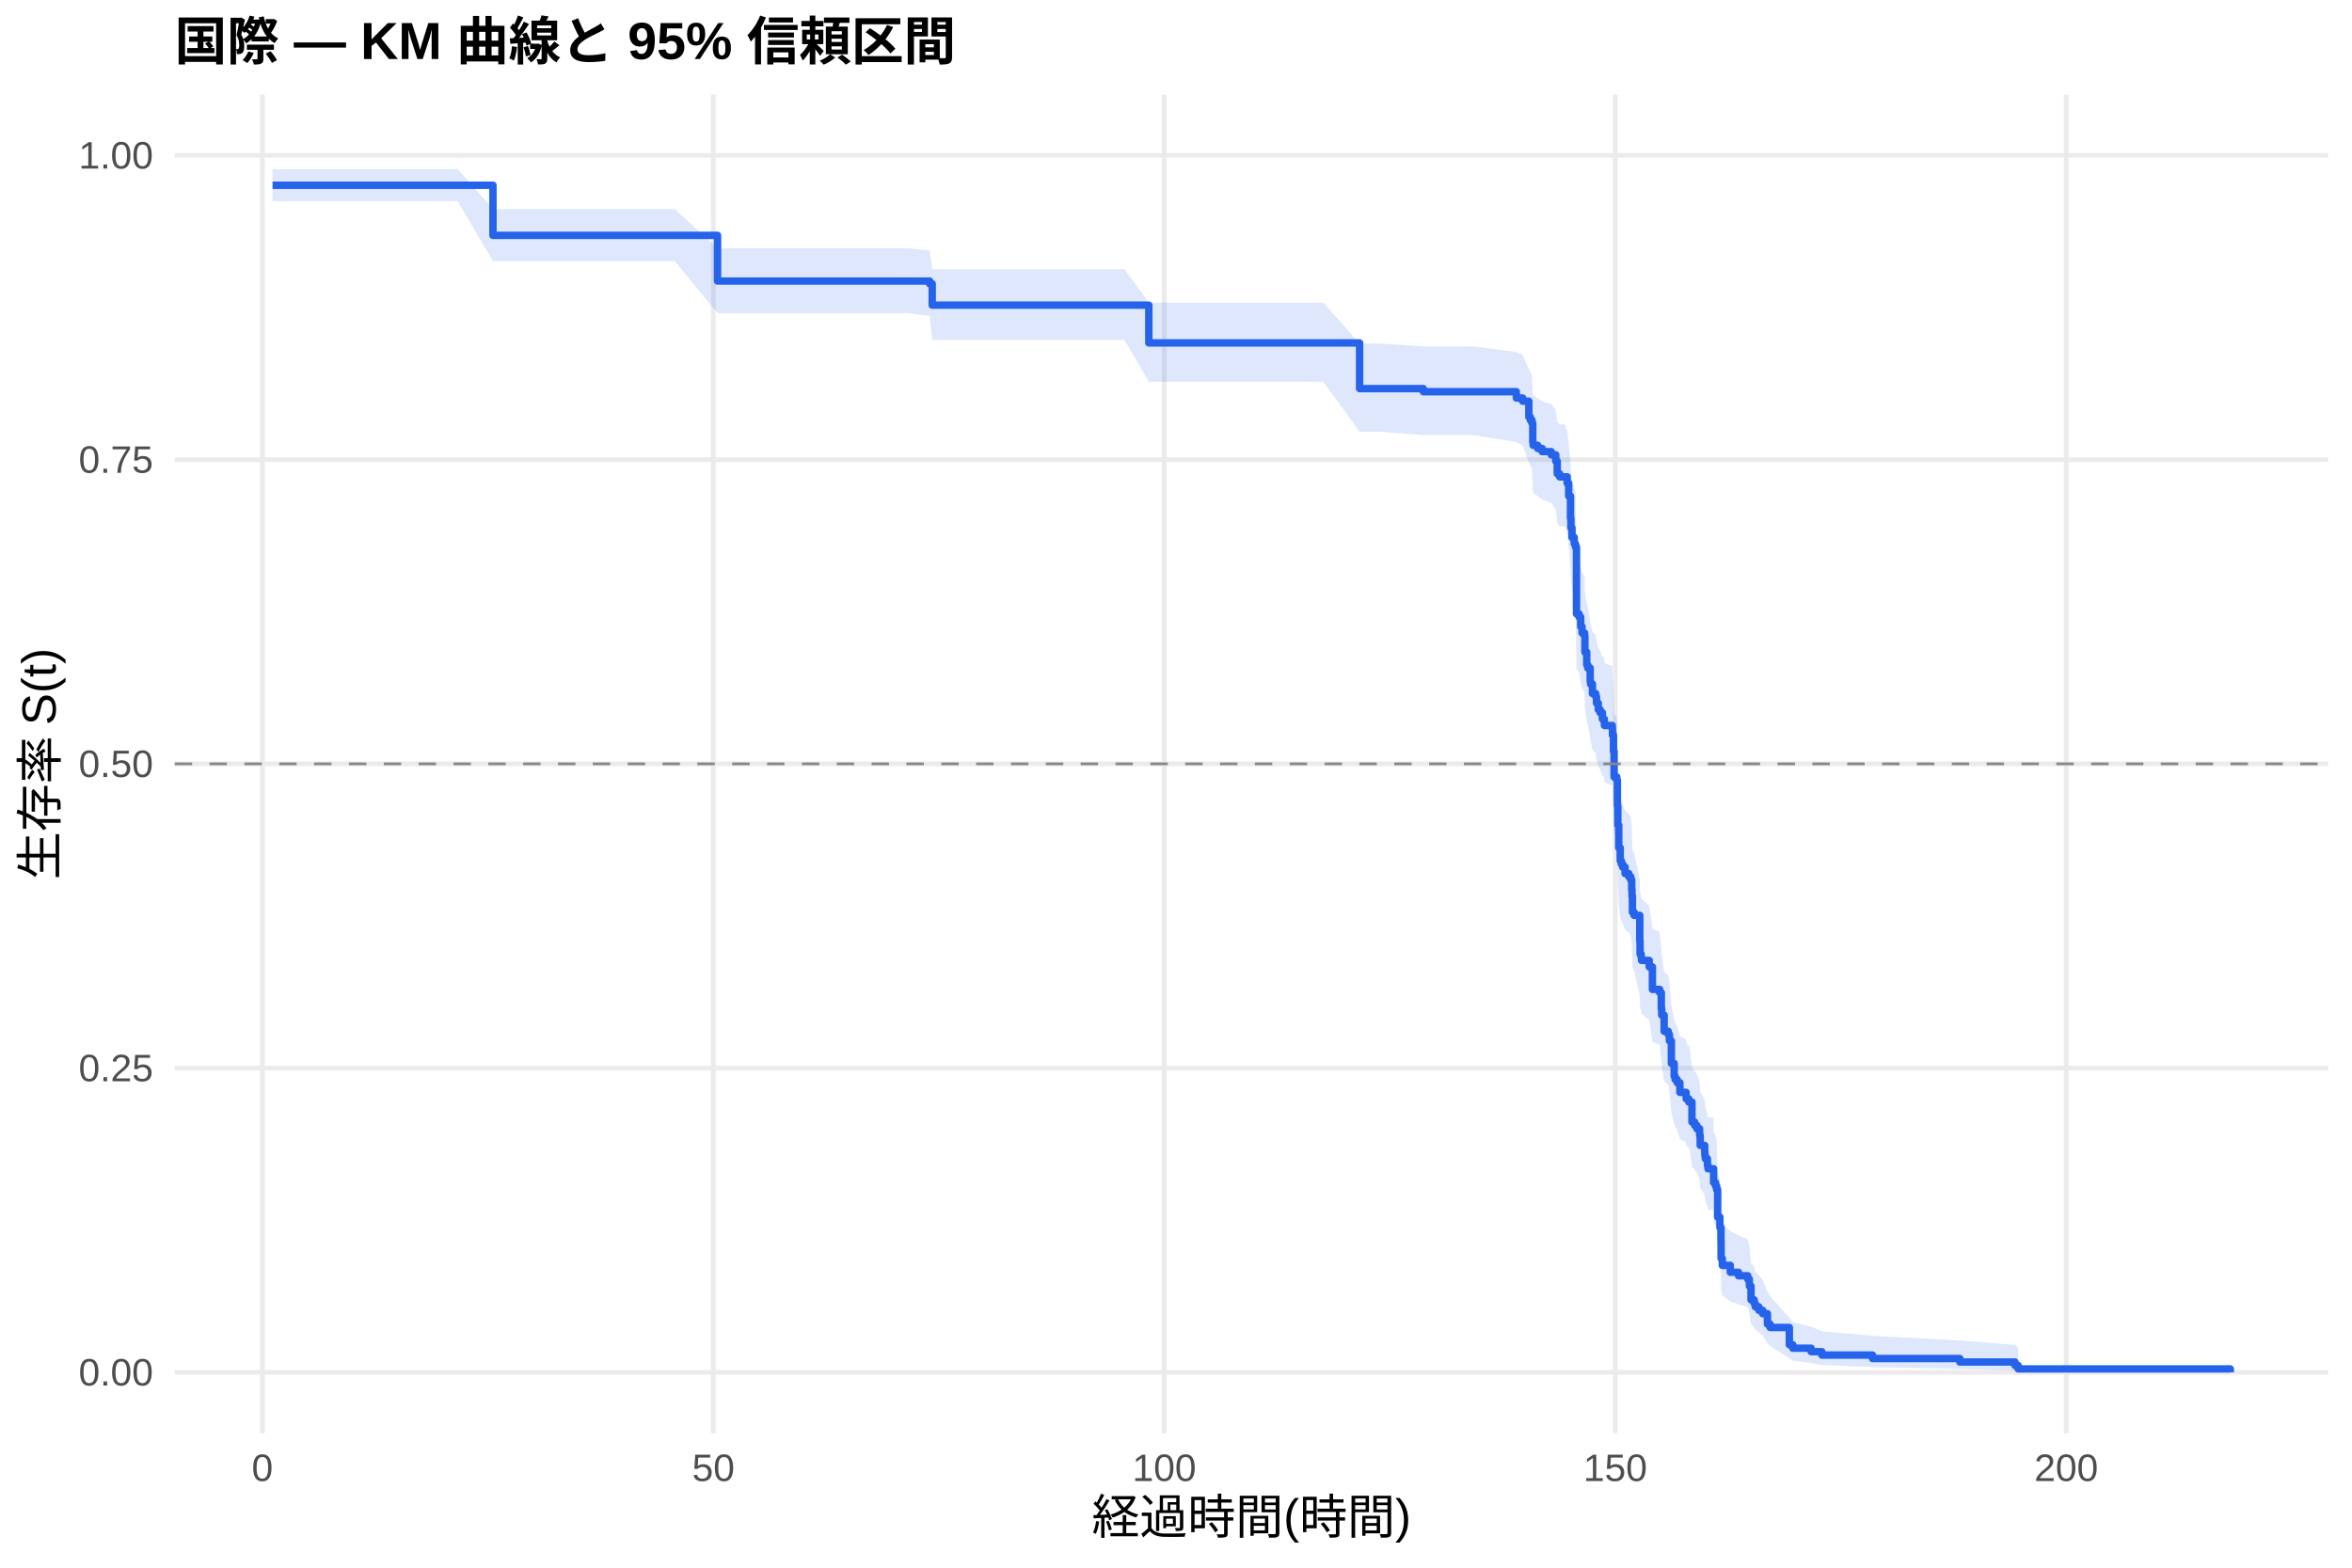
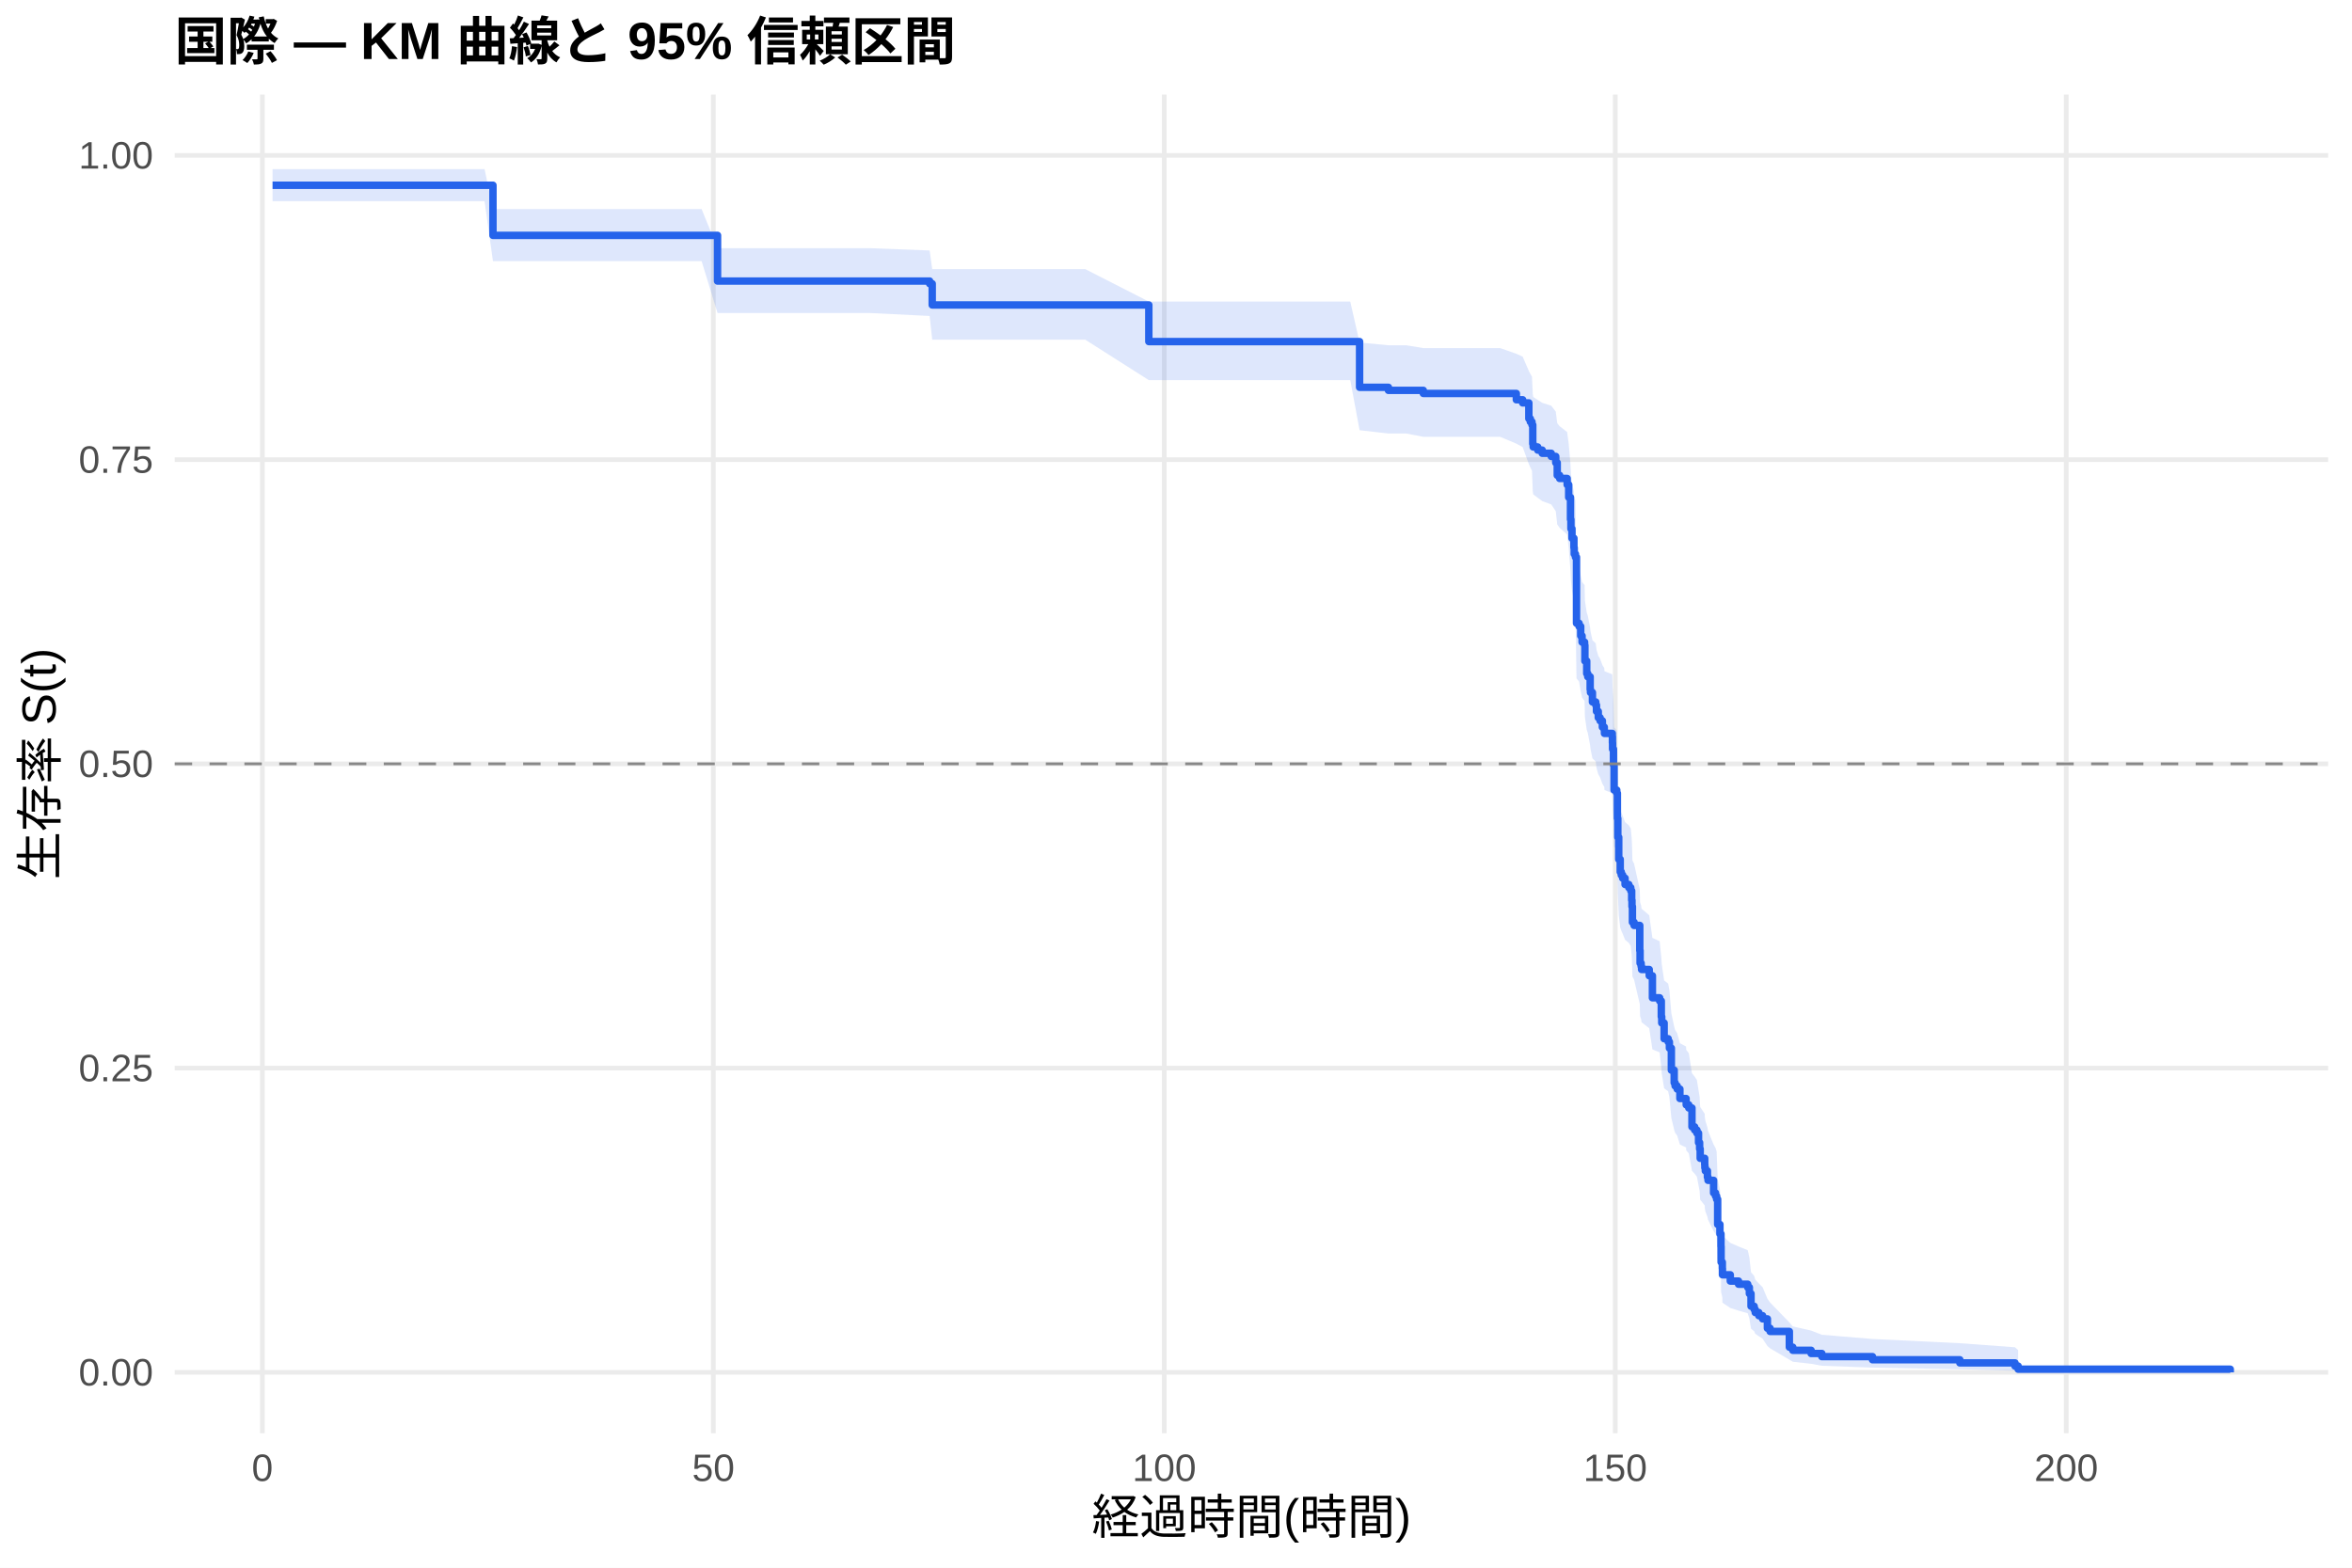
<svg xmlns="http://www.w3.org/2000/svg" width="540.00pt" height="360.00pt" viewBox="0 0 540.00 360.00">
  <g class="svglite">
    <defs>
      <style type="text/css">
    .svglite line, .svglite polyline, .svglite polygon, .svglite path, .svglite rect, .svglite circle {
      fill: none;
      stroke: #000000;
      stroke-linecap: round;
      stroke-linejoin: round;
      stroke-miterlimit: 10.00;
    }
    .svglite text {
      white-space: pre;
    }
    .svglite g.glyphgroup path {
      fill: inherit;
      stroke: none;
    }
  </style>
    </defs>
    <rect width="100%" height="100%" style="stroke: none; fill: #FFFFFF;" />
    <defs>
      <clipPath id="cpMC4wMHw1NDAuMDB8MC4wMHwzNjAuMDA=">
        <rect x="0.00" y="0.00" width="540.00" height="360.00" />
      </clipPath>
    </defs>
    <g clip-path="url(#cpMC4wMHw1NDAuMDB8MC4wMHwzNjAuMDA=)">
      <rect x="0" y="0.00" width="540.00" height="360.00" style="stroke-width: 1.07; stroke: none; fill: #FFFFFF;" />
    </g>
    <defs>
      <clipPath id="cpNDAuMTF8NTM0LjUyfDIxLjcxfDMyOS4xMg==">
        <rect x="40.11" y="21.71" width="494.41" height="307.41" />
      </clipPath>
    </defs>
    <g clip-path="url(#cpNDAuMTF8NTM0LjUyfDIxLjcxfDMyOS4xMg==)">
      <polyline points="40.11,315.14 534.52,315.14 " style="stroke-width: 1.07; stroke: #EBEBEB; stroke-linecap: butt;" />
      <polyline points="40.11,245.28 534.52,245.28 " style="stroke-width: 1.07; stroke: #EBEBEB; stroke-linecap: butt;" />
      <polyline points="40.11,175.41 534.52,175.41 " style="stroke-width: 1.07; stroke: #EBEBEB; stroke-linecap: butt;" />
      <polyline points="40.11,105.55 534.52,105.55 " style="stroke-width: 1.07; stroke: #EBEBEB; stroke-linecap: butt;" />
      <polyline points="40.11,35.68 534.52,35.68 " style="stroke-width: 1.07; stroke: #EBEBEB; stroke-linecap: butt;" />
      <polyline points="60.24,329.12 60.24,21.71 " style="stroke-width: 1.07; stroke: #EBEBEB; stroke-linecap: butt;" />
      <polyline points="163.78,329.12 163.78,21.71 " style="stroke-width: 1.07; stroke: #EBEBEB; stroke-linecap: butt;" />
      <polyline points="267.31,329.12 267.31,21.71 " style="stroke-width: 1.07; stroke: #EBEBEB; stroke-linecap: butt;" />
      <polyline points="370.85,329.12 370.85,21.71 " style="stroke-width: 1.07; stroke: #EBEBEB; stroke-linecap: butt;" />
      <polyline points="474.39,329.12 474.39,21.71 " style="stroke-width: 1.07; stroke: #EBEBEB; stroke-linecap: butt;" />
-       <polygon points="62.58,38.83 67.28,38.83 77.49,38.83 87.09,38.83 92.44,38.83 105.07,38.83 113.18,48.01 115.84,48.01 126.85,48.01 142.14,48.01 148.14,48.01 154.91,48.01 164.74,56.99 165.57,56.99 176.55,56.99 188.45,56.99 193.56,56.99 208.44,56.99 213.44,57.52 214.03,61.83 218.48,61.83 228.87,61.83 238.15,61.83 242.98,61.83 258.17,61.83 263.76,69.49 268.28,69.49 278.91,69.49 289.23,69.49 295.34,69.49 303.83,69.49 312.15,78.89 316.70,78.89 326.78,79.54 328.61,79.54 338.24,79.54 348.14,80.85 349.59,81.50 351.01,84.80 351.35,85.46 351.73,86.12 351.91,90.12 352.01,90.78 353.05,91.45 354.08,92.12 356.15,92.79 357.19,94.13 357.53,96.83 358.08,97.50 359.29,97.50 359.81,98.86 360.16,101.60 360.57,106.41 360.67,108.48 360.91,110.56 361.43,111.94 361.71,112.64 361.95,127.33 362.54,128.03 362.92,130.15 363.23,131.56 363.81,132.27 363.88,135.82 364.30,138.66 364.54,139.37 365.09,142.23 365.16,142.94 365.61,145.09 366.37,145.80 366.54,147.23 366.95,148.67 367.37,149.39 367.89,150.82 368.16,150.82 368.33,151.55 368.37,152.28 370.16,153.00 370.20,154.46 370.44,158.10 370.58,163.95 371.20,164.68 371.34,170.56 371.44,174.99 371.65,180.18 371.99,183.15 372.23,183.89 372.55,184.64 373.10,186.13 373.96,186.87 374.41,187.62 374.62,189.86 374.69,191.36 374.79,195.11 375.17,195.86 376.48,201.88 376.55,204.91 376.79,205.66 376.89,206.42 378.65,207.94 379.38,213.26 381.04,214.02 381.42,217.84 381.52,219.38 382.07,223.21 383.00,223.98 383.28,225.52 383.73,230.93 384.38,234.04 384.59,234.81 385.07,235.59 385.69,237.93 387.11,238.71 387.14,239.49 387.73,240.28 387.90,240.28 388.46,245.13 389.08,245.95 389.59,246.76 390.22,248.39 390.35,250.84 391.39,252.48 391.42,253.30 391.53,254.12 392.01,255.77 392.15,256.59 393.39,256.59 393.43,260.00 393.87,260.85 394.12,261.71 394.36,268.61 394.88,271.22 395.12,274.73 395.15,279.16 395.43,280.95 397.26,282.75 399.15,283.65 401.26,284.55 401.64,286.38 402.02,290.06 402.74,290.99 402.99,291.92 403.81,292.86 404.68,293.81 405.78,296.67 406.40,297.64 410.82,302.60 411.61,303.62 415.82,304.66 418.28,305.70 429.91,306.76 449.96,307.82 462.62,308.84 463.35,309.54 463.35,315.03 462.62,314.74 449.96,314.37 429.91,313.94 418.28,313.48 415.82,312.99 411.61,312.47 410.82,311.94 406.40,309.08 405.78,308.48 404.68,306.64 403.81,306.01 402.99,305.38 402.74,304.75 402.02,304.10 401.64,301.50 401.26,300.18 399.15,299.51 397.26,298.84 395.43,297.50 395.15,296.14 395.12,292.71 394.88,289.93 394.36,287.82 394.12,282.14 393.87,281.42 393.43,280.70 393.39,277.81 392.15,277.81 392.01,277.12 391.53,275.72 391.42,275.02 391.39,274.31 390.35,272.91 390.22,270.79 389.59,269.37 389.08,268.66 388.46,267.95 387.90,263.67 387.73,263.67 387.14,262.98 387.11,262.29 385.69,261.60 385.07,259.53 384.59,258.84 384.38,258.15 383.73,255.37 383.28,250.49 383.00,249.09 382.07,248.39 381.52,244.88 381.42,243.47 381.04,239.94 379.38,239.23 378.65,234.26 376.89,232.84 376.79,232.13 376.55,231.41 376.48,228.56 375.17,222.82 374.79,222.10 374.69,218.50 374.62,217.06 374.41,214.89 373.96,214.16 373.10,213.44 372.55,211.99 372.23,211.27 371.99,210.54 371.65,207.63 371.44,202.52 371.34,198.13 371.20,192.25 370.58,191.51 370.44,185.60 370.20,181.89 370.16,180.41 368.37,179.66 368.33,178.92 368.16,178.18 367.89,178.18 367.37,176.70 366.95,175.96 366.54,174.49 366.37,173.01 365.61,172.27 365.16,170.05 365.09,169.30 364.54,166.33 364.30,165.59 363.88,162.61 363.81,158.87 363.23,158.13 362.92,156.63 362.54,154.38 361.95,153.63 361.71,137.74 361.43,136.98 360.91,135.46 360.67,133.16 360.57,130.87 360.16,125.48 359.81,122.40 359.29,120.85 358.08,120.85 357.53,120.08 357.19,117.01 356.15,115.47 354.08,114.70 353.05,113.93 352.01,113.16 351.91,112.38 351.73,107.73 351.35,106.95 351.01,106.17 349.59,102.27 348.14,101.48 338.24,99.91 328.61,99.91 326.78,99.91 316.70,99.14 312.15,99.14 303.83,87.67 295.34,87.67 289.23,87.67 278.91,87.67 268.28,87.67 263.76,87.67 258.17,78.05 242.98,78.05 238.15,78.05 228.87,78.05 218.48,78.05 214.03,78.05 213.44,72.57 208.44,71.88 193.56,71.88 188.45,71.88 176.55,71.88 165.57,71.88 164.74,71.88 154.91,59.96 148.14,59.96 142.14,59.96 126.85,59.96 115.84,59.96 113.18,59.96 105.07,46.19 92.44,46.19 87.09,46.19 77.49,46.19 67.28,46.19 62.58,46.19 " style="stroke-width: 0.00; stroke: none; stroke-linecap: butt; fill: #2563EB; fill-opacity: 0.15;" />
-       <polyline points="62.58,38.83 67.28,38.83 77.49,38.83 87.09,38.83 92.44,38.83 105.07,38.83 113.18,48.01 115.84,48.01 126.85,48.01 142.14,48.01 148.14,48.01 154.91,48.01 164.74,56.99 165.57,56.99 176.55,56.99 188.45,56.99 193.56,56.99 208.44,56.99 213.44,57.52 214.03,61.83 218.48,61.83 228.87,61.83 238.15,61.83 242.98,61.83 258.17,61.83 263.76,69.49 268.28,69.49 278.91,69.49 289.23,69.49 295.34,69.49 303.83,69.49 312.15,78.89 316.70,78.89 326.78,79.54 328.61,79.54 338.24,79.54 348.14,80.85 349.59,81.50 351.01,84.80 351.35,85.46 351.73,86.12 351.91,90.12 352.01,90.78 353.05,91.45 354.08,92.12 356.15,92.79 357.19,94.13 357.53,96.83 358.08,97.50 359.29,97.50 359.81,98.86 360.16,101.60 360.57,106.41 360.67,108.48 360.91,110.56 361.43,111.94 361.71,112.64 361.95,127.33 362.54,128.03 362.92,130.15 363.23,131.56 363.81,132.27 363.88,135.82 364.30,138.66 364.54,139.37 365.09,142.23 365.16,142.94 365.61,145.09 366.37,145.80 366.54,147.23 366.95,148.67 367.37,149.39 367.89,150.82 368.16,150.82 368.33,151.55 368.37,152.28 370.16,153.00 370.20,154.46 370.44,158.10 370.58,163.95 371.20,164.68 371.34,170.56 371.44,174.99 371.65,180.18 371.99,183.15 372.23,183.89 372.55,184.64 373.10,186.13 373.96,186.87 374.41,187.62 374.62,189.86 374.69,191.36 374.79,195.11 375.17,195.86 376.48,201.88 376.55,204.91 376.79,205.66 376.89,206.42 378.65,207.94 379.38,213.26 381.04,214.02 381.42,217.84 381.52,219.38 382.07,223.21 383.00,223.98 383.28,225.52 383.73,230.93 384.38,234.04 384.59,234.81 385.07,235.59 385.69,237.93 387.11,238.71 387.14,239.49 387.73,240.28 387.90,240.28 388.46,245.13 389.08,245.95 389.59,246.76 390.22,248.39 390.35,250.84 391.39,252.48 391.42,253.30 391.53,254.12 392.01,255.77 392.15,256.59 393.39,256.59 393.43,260.00 393.87,260.85 394.12,261.71 394.36,268.61 394.88,271.22 395.12,274.73 395.15,279.16 395.43,280.95 397.26,282.75 399.15,283.65 401.26,284.55 401.64,286.38 402.02,290.06 402.74,290.99 402.99,291.92 403.81,292.86 404.68,293.81 405.78,296.67 406.40,297.64 410.82,302.60 411.61,303.62 415.82,304.66 418.28,305.70 429.91,306.76 449.96,307.82 462.62,308.84 463.35,309.54 " style="stroke-width: 1.07; stroke: none; stroke-linecap: butt;" />
-       <polyline points="463.35,315.03 462.62,314.74 449.96,314.37 429.91,313.94 418.28,313.48 415.82,312.99 411.61,312.47 410.82,311.94 406.40,309.08 405.78,308.48 404.68,306.64 403.81,306.01 402.99,305.38 402.74,304.75 402.02,304.10 401.64,301.50 401.26,300.18 399.15,299.51 397.26,298.84 395.43,297.50 395.15,296.14 395.12,292.71 394.88,289.93 394.36,287.82 394.12,282.14 393.87,281.42 393.43,280.70 393.39,277.81 392.15,277.81 392.01,277.12 391.53,275.72 391.42,275.02 391.39,274.31 390.35,272.91 390.22,270.79 389.59,269.37 389.08,268.66 388.46,267.95 387.90,263.67 387.73,263.67 387.14,262.98 387.11,262.29 385.69,261.60 385.07,259.53 384.59,258.84 384.38,258.15 383.73,255.37 383.28,250.49 383.00,249.09 382.07,248.39 381.52,244.88 381.42,243.47 381.04,239.94 379.38,239.23 378.65,234.26 376.89,232.84 376.79,232.13 376.55,231.41 376.48,228.56 375.17,222.82 374.79,222.10 374.69,218.50 374.62,217.06 374.41,214.89 373.96,214.16 373.10,213.44 372.55,211.99 372.23,211.27 371.99,210.54 371.65,207.63 371.44,202.52 371.34,198.13 371.20,192.25 370.58,191.51 370.44,185.60 370.20,181.89 370.16,180.41 368.37,179.66 368.33,178.92 368.16,178.18 367.89,178.18 367.37,176.70 366.95,175.96 366.54,174.49 366.37,173.01 365.61,172.27 365.16,170.05 365.09,169.30 364.54,166.33 364.30,165.59 363.88,162.61 363.81,158.87 363.23,158.13 362.92,156.63 362.54,154.38 361.95,153.63 361.71,137.74 361.43,136.98 360.91,135.46 360.67,133.16 360.57,130.87 360.16,125.48 359.81,122.40 359.29,120.85 358.08,120.85 357.53,120.08 357.19,117.01 356.15,115.47 354.08,114.70 353.05,113.93 352.01,113.16 351.91,112.38 351.73,107.73 351.35,106.95 351.01,106.17 349.59,102.27 348.14,101.48 338.24,99.91 328.61,99.91 326.78,99.91 316.70,99.14 312.15,99.14 303.83,87.67 295.34,87.67 289.23,87.67 278.91,87.67 268.28,87.67 263.76,87.67 258.17,78.05 242.98,78.05 238.15,78.05 228.87,78.05 218.48,78.05 214.03,78.05 213.44,72.57 208.44,71.88 193.56,71.88 188.45,71.88 176.55,71.88 165.57,71.88 164.74,71.88 154.91,59.96 148.14,59.96 142.14,59.96 126.85,59.96 115.84,59.96 113.18,59.96 105.07,46.19 92.44,46.19 87.09,46.19 77.49,46.19 67.28,46.19 62.58,46.19 " style="stroke-width: 1.07; stroke: none; stroke-linecap: butt;" />
-       <polyline points="62.58,42.54 67.28,42.54 67.28,42.54 77.49,42.54 77.49,42.54 87.09,42.54 87.09,42.54 92.44,42.54 92.44,42.54 105.07,42.54 105.07,42.54 113.18,42.54 113.18,54.05 115.84,54.05 115.84,54.05 126.85,54.05 126.85,54.05 142.14,54.05 142.14,54.05 148.14,54.05 148.14,54.05 154.91,54.05 154.91,54.05 164.74,54.05 164.74,64.54 165.57,64.54 165.57,64.54 176.55,64.54 176.55,64.54 188.45,64.54 188.45,64.54 193.56,64.54 193.56,64.54 208.44,64.54 208.44,64.54 213.44,64.54 213.44,65.16 214.03,65.16 214.03,70.07 218.48,70.07 218.48,70.07 228.87,70.07 228.87,70.07 238.15,70.07 238.15,70.07 242.98,70.07 242.98,70.07 258.17,70.07 258.17,70.07 263.76,70.07 263.76,78.75 268.28,78.75 268.28,78.75 278.91,78.75 278.91,78.75 289.23,78.75 289.23,78.75 295.34,78.75 295.34,78.75 303.83,78.75 303.83,78.75 312.15,78.75 312.15,89.24 316.70,89.24 316.70,89.24 326.78,89.24 326.78,89.95 328.61,89.95 328.61,89.95 338.24,89.95 338.24,89.95 348.14,89.95 348.14,91.40 349.59,91.40 349.59,92.13 351.01,92.13 351.01,95.75 351.35,95.75 351.35,96.47 351.73,96.47 351.73,97.20 351.91,97.20 351.91,101.54 352.01,101.54 352.01,102.26 353.05,102.26 353.05,102.99 354.08,102.99 354.08,103.71 356.15,103.71 356.15,104.44 357.19,104.44 357.19,105.88 357.53,105.88 357.53,108.78 358.08,108.78 358.08,109.50 359.29,109.50 359.29,109.50 359.81,109.50 359.81,110.97 360.16,110.97 360.16,113.90 360.57,113.90 360.57,119.02 360.67,119.02 360.67,121.21 360.91,121.21 360.91,123.41 361.43,123.41 361.43,124.87 361.71,124.87 361.71,125.60 361.95,125.60 361.95,140.97 362.54,140.97 362.54,141.70 362.92,141.70 362.92,143.90 363.23,143.90 363.23,145.36 363.81,145.36 363.81,146.10 363.88,146.10 363.88,149.75 364.30,149.75 364.30,152.68 364.54,152.68 364.54,153.41 365.09,153.41 365.09,156.34 365.16,156.34 365.16,157.07 365.61,157.07 365.61,159.27 366.37,159.27 366.37,160.00 366.54,160.00 366.54,161.46 366.95,161.46 366.95,162.93 367.37,162.93 367.37,163.66 367.89,163.66 367.89,165.12 368.16,165.12 368.16,165.12 368.33,165.12 368.33,165.86 368.37,165.86 368.37,166.60 370.16,166.60 370.16,167.34 370.20,167.34 370.20,168.82 370.44,168.82 370.44,172.51 370.58,172.51 370.58,178.42 371.20,178.42 371.20,179.16 371.34,179.16 371.34,185.08 371.44,185.08 371.44,189.51 371.65,189.51 371.65,194.68 371.99,194.68 371.99,197.64 372.23,197.64 372.23,198.38 372.55,198.38 372.55,199.12 373.10,199.12 373.10,200.60 373.96,200.60 373.96,201.33 374.41,201.33 374.41,202.07 374.62,202.07 374.62,204.29 374.69,204.29 374.69,205.77 374.79,205.77 374.79,209.46 375.17,209.46 375.17,210.20 376.48,210.20 376.48,216.11 376.55,216.11 376.55,219.07 376.79,219.07 376.79,219.81 376.89,219.81 376.89,220.55 378.65,220.55 378.65,222.03 379.38,222.03 379.38,227.20 381.04,227.20 381.04,227.94 381.42,227.94 381.42,231.63 381.52,231.63 381.52,233.11 382.07,233.11 382.07,236.81 383.00,236.81 383.00,237.55 383.28,237.55 383.28,239.02 383.73,239.02 383.73,244.20 384.38,244.20 384.38,247.15 384.59,247.15 384.59,247.89 385.07,247.89 385.07,248.63 385.69,248.63 385.69,250.85 387.11,250.85 387.11,251.59 387.14,251.59 387.14,252.33 387.73,252.33 387.73,253.07 387.90,253.07 387.90,253.07 388.46,253.07 388.46,257.66 389.08,257.66 389.08,258.43 389.59,258.43 389.59,259.20 390.22,259.20 390.22,260.73 390.35,260.73 390.35,263.03 391.39,263.03 391.39,264.56 391.42,264.56 391.42,265.33 391.53,265.33 391.53,266.09 392.01,266.09 392.01,267.63 392.15,267.63 392.15,268.39 393.39,268.39 393.39,268.39 393.43,268.39 393.43,271.56 393.87,271.56 393.87,272.35 394.12,272.35 394.12,273.15 394.36,273.15 394.36,279.49 394.88,279.49 394.88,281.86 395.12,281.86 395.12,285.03 395.15,285.03 395.15,288.99 395.43,288.99 395.43,290.58 397.26,290.58 397.26,292.16 399.15,292.16 399.15,292.96 401.26,292.96 401.26,293.75 401.64,293.75 401.64,295.33 402.02,295.33 402.02,298.50 402.74,298.50 402.74,299.30 402.99,299.30 402.99,300.09 403.81,300.09 403.81,300.88 404.68,300.88 404.68,301.67 405.78,301.67 405.78,304.05 406.40,304.05 406.40,304.84 410.82,304.84 410.82,308.80 411.61,308.80 411.61,309.60 415.82,309.60 415.82,310.39 418.28,310.39 418.28,311.18 429.91,311.18 429.91,311.97 449.96,311.97 449.96,312.77 462.62,312.77 462.62,313.56 463.35,313.56 463.35,314.35 512.05,314.35 512.05,315.14 " style="stroke-width: 1.71; stroke: #2563EB; stroke-linecap: butt;" />
+       <polygon points="62.58,38.83 73.45,38.83 83.67,38.83 93.27,38.83 98.61,38.83 111.25,38.83 113.18,48.01 122.01,48.01 133.02,48.01 148.31,48.01 154.32,48.01 161.08,48.01 164.74,56.99 171.75,56.99 182.72,56.99 194.63,56.99 199.74,56.99 213.44,57.52 214.03,61.80 214.61,61.80 224.66,61.80 235.04,61.80 244.33,61.80 249.16,61.80 263.76,69.25 264.35,69.25 274.46,69.25 285.09,69.25 295.41,69.25 301.52,69.25 310.01,69.25 312.15,78.65 318.77,79.29 322.88,79.29 326.78,79.93 334.79,79.93 344.42,79.93 348.14,81.24 349.59,81.90 351.01,85.19 351.35,85.85 351.73,86.51 351.91,90.49 352.01,91.16 353.05,91.83 354.08,92.50 356.15,93.17 357.19,94.51 357.53,97.19 358.08,97.87 359.81,99.22 360.16,101.92 360.57,106.68 360.67,108.73 360.91,110.78 361.36,112.84 361.43,114.21 361.71,114.90 361.95,129.45 362.54,130.15 362.92,132.25 363.23,133.65 363.81,134.35 363.88,137.86 364.30,140.67 364.54,141.38 365.09,144.20 365.16,144.91 365.61,147.03 366.37,147.74 366.54,149.16 366.95,150.58 367.37,151.29 367.89,152.71 368.33,153.42 368.37,154.14 370.16,154.85 370.20,156.27 370.23,157.70 370.44,161.28 370.58,167.02 371.20,167.74 371.34,173.51 371.44,177.86 371.65,182.94 371.99,185.86 372.23,186.59 372.55,187.32 373.10,188.78 373.96,189.51 374.41,190.24 374.62,192.44 374.69,193.91 374.79,197.59 375.17,198.32 376.48,204.23 376.55,207.19 376.79,207.94 376.89,208.68 378.65,210.17 379.38,215.38 381.04,216.13 381.42,219.87 381.52,221.38 382.07,225.14 383.00,225.89 383.28,227.40 383.73,232.70 384.38,235.74 384.59,236.50 385.07,237.27 385.69,239.56 387.11,240.32 387.14,241.09 387.73,241.85 388.46,246.46 389.08,247.23 389.59,248.01 389.97,250.33 390.22,251.88 390.35,254.21 391.39,255.77 391.42,256.55 391.53,257.33 392.01,258.89 392.15,259.68 393.43,262.82 393.87,263.61 394.12,264.40 394.36,270.76 394.88,273.17 395.12,276.40 395.15,280.47 395.43,282.11 395.46,283.75 397.26,285.41 399.15,286.24 401.26,287.08 401.64,288.76 402.02,292.15 402.74,293.00 402.99,293.86 403.81,294.72 404.68,295.59 405.78,298.23 406.40,299.11 410.82,303.67 411.61,304.60 415.82,305.55 418.28,306.51 429.91,307.48 449.96,308.45 462.62,309.38 463.35,310.02 463.35,315.04 462.62,314.78 449.96,314.44 429.91,314.05 418.28,313.63 415.82,313.18 411.61,312.71 410.82,312.23 406.40,309.63 405.78,309.09 404.68,307.42 403.81,306.85 402.99,306.28 402.74,305.70 402.02,305.12 401.64,302.77 401.26,301.57 399.15,300.97 397.26,300.36 395.46,299.15 395.43,297.92 395.15,296.69 395.12,293.57 394.88,291.05 394.36,289.14 394.12,284.00 393.87,283.35 393.43,282.70 392.15,280.09 392.01,279.44 391.53,278.13 391.42,277.47 391.39,276.82 390.35,275.50 390.22,273.52 389.97,272.19 389.59,270.20 389.08,269.53 388.46,268.86 387.73,264.85 387.14,264.17 387.11,263.50 385.69,262.83 385.07,260.80 384.59,260.13 384.38,259.45 383.73,256.74 383.28,251.98 383.00,250.61 382.07,249.92 381.52,246.50 381.42,245.12 381.04,241.67 379.38,240.98 378.65,236.13 376.89,234.74 376.79,234.05 376.55,233.35 376.48,230.56 375.17,224.97 374.79,224.27 374.69,220.75 374.62,219.34 374.41,217.23 373.96,216.52 373.10,215.81 372.55,214.40 372.23,213.69 371.99,212.98 371.65,210.15 371.44,205.17 371.34,200.88 371.20,195.15 370.58,194.43 370.44,188.67 370.23,185.05 370.20,183.60 370.16,182.15 368.37,181.43 368.33,180.70 367.89,179.98 367.37,178.52 366.95,177.80 366.54,176.34 366.37,174.88 365.61,174.15 365.16,171.96 365.09,171.23 364.54,168.30 364.30,167.57 363.88,164.63 363.81,160.95 363.23,160.21 362.92,158.73 362.54,156.52 361.95,155.78 361.71,140.13 361.43,139.38 361.36,137.88 360.91,135.62 360.67,133.36 360.57,131.09 360.16,125.78 359.81,122.74 358.08,121.21 357.53,120.44 357.19,117.38 356.15,115.84 354.08,115.07 353.05,114.30 352.01,113.53 351.91,112.76 351.73,108.12 351.35,107.34 351.01,106.57 349.59,102.67 348.14,101.88 344.42,100.31 334.79,100.31 326.78,100.31 322.88,99.55 318.77,99.55 312.15,98.79 310.01,87.29 301.52,87.29 295.41,87.29 285.09,87.29 274.46,87.29 264.35,87.29 263.76,87.29 249.16,78.00 244.33,78.00 235.04,78.00 224.66,78.00 214.61,78.00 214.03,78.00 213.44,72.56 199.74,71.88 194.63,71.88 182.72,71.88 171.75,71.88 164.74,71.88 161.08,59.96 154.32,59.96 148.31,59.96 133.02,59.96 122.01,59.96 113.18,59.96 111.25,46.19 98.61,46.19 93.27,46.19 83.67,46.19 73.45,46.19 62.58,46.19 " style="stroke-width: 0.00; stroke: none; stroke-linecap: butt; fill: #2563EB; fill-opacity: 0.15;" />
+       <polyline points="62.58,38.83 73.45,38.83 83.67,38.83 93.27,38.83 98.61,38.83 111.25,38.83 113.18,48.01 122.01,48.01 133.02,48.01 148.31,48.01 154.32,48.01 161.08,48.01 164.74,56.99 171.75,56.99 182.72,56.99 194.63,56.99 199.74,56.99 213.44,57.52 214.03,61.80 214.61,61.80 224.66,61.80 235.04,61.80 244.33,61.80 249.16,61.80 263.76,69.25 264.35,69.25 274.46,69.25 285.09,69.25 295.41,69.25 301.52,69.25 310.01,69.25 312.15,78.65 318.77,79.29 322.88,79.29 326.78,79.93 334.79,79.93 344.42,79.93 348.14,81.24 349.59,81.90 351.01,85.19 351.35,85.85 351.73,86.51 351.91,90.49 352.01,91.16 353.05,91.83 354.08,92.50 356.15,93.17 357.19,94.51 357.53,97.19 358.08,97.87 359.81,99.22 360.16,101.92 360.57,106.68 360.67,108.73 360.91,110.78 361.36,112.84 361.43,114.21 361.71,114.90 361.95,129.45 362.54,130.15 362.92,132.25 363.23,133.65 363.81,134.35 363.88,137.86 364.30,140.67 364.54,141.38 365.09,144.20 365.16,144.91 365.61,147.03 366.37,147.74 366.54,149.16 366.95,150.58 367.37,151.29 367.89,152.71 368.33,153.42 368.37,154.14 370.16,154.85 370.20,156.27 370.23,157.70 370.44,161.28 370.58,167.02 371.20,167.74 371.34,173.51 371.44,177.86 371.65,182.94 371.99,185.86 372.23,186.59 372.55,187.32 373.10,188.78 373.96,189.51 374.41,190.24 374.62,192.44 374.69,193.91 374.79,197.59 375.17,198.32 376.48,204.23 376.55,207.19 376.79,207.94 376.89,208.68 378.65,210.17 379.38,215.38 381.04,216.13 381.42,219.87 381.52,221.38 382.07,225.14 383.00,225.89 383.28,227.40 383.73,232.70 384.38,235.74 384.59,236.50 385.07,237.27 385.69,239.56 387.11,240.32 387.14,241.09 387.73,241.85 388.46,246.46 389.08,247.23 389.59,248.01 389.97,250.33 390.22,251.88 390.35,254.21 391.39,255.77 391.42,256.55 391.53,257.33 392.01,258.89 392.15,259.68 393.43,262.82 393.87,263.61 394.12,264.40 394.36,270.76 394.88,273.17 395.12,276.40 395.15,280.47 395.43,282.11 395.46,283.75 397.26,285.41 399.15,286.24 401.26,287.08 401.64,288.76 402.02,292.15 402.74,293.00 402.99,293.86 403.81,294.72 404.68,295.59 405.78,298.23 406.40,299.11 410.82,303.67 411.61,304.60 415.82,305.55 418.28,306.51 429.91,307.48 449.96,308.45 462.62,309.38 463.35,310.02 " style="stroke-width: 1.07; stroke: none; stroke-linecap: butt;" />
+       <polyline points="463.35,315.04 462.62,314.78 449.96,314.44 429.91,314.05 418.28,313.63 415.82,313.18 411.61,312.71 410.82,312.23 406.40,309.63 405.78,309.09 404.68,307.42 403.81,306.85 402.99,306.28 402.74,305.70 402.02,305.12 401.64,302.77 401.26,301.57 399.15,300.97 397.26,300.36 395.46,299.15 395.43,297.92 395.15,296.69 395.12,293.57 394.88,291.05 394.36,289.14 394.12,284.00 393.87,283.35 393.43,282.70 392.15,280.09 392.01,279.44 391.53,278.13 391.42,277.47 391.39,276.82 390.35,275.50 390.22,273.52 389.97,272.19 389.59,270.20 389.08,269.53 388.46,268.86 387.73,264.85 387.14,264.17 387.11,263.50 385.69,262.83 385.07,260.80 384.59,260.13 384.38,259.45 383.73,256.74 383.28,251.98 383.00,250.61 382.07,249.92 381.52,246.50 381.42,245.12 381.04,241.67 379.38,240.98 378.65,236.13 376.89,234.74 376.79,234.05 376.55,233.35 376.48,230.56 375.17,224.97 374.79,224.27 374.69,220.75 374.62,219.34 374.41,217.23 373.96,216.52 373.10,215.81 372.55,214.40 372.23,213.69 371.99,212.98 371.65,210.15 371.44,205.17 371.34,200.88 371.20,195.15 370.58,194.43 370.44,188.67 370.23,185.05 370.20,183.60 370.16,182.15 368.37,181.43 368.33,180.70 367.89,179.98 367.37,178.52 366.95,177.80 366.54,176.34 366.37,174.88 365.61,174.15 365.16,171.96 365.09,171.23 364.54,168.30 364.30,167.57 363.88,164.63 363.81,160.95 363.23,160.21 362.92,158.73 362.54,156.52 361.95,155.78 361.71,140.13 361.43,139.38 361.36,137.88 360.91,135.62 360.67,133.36 360.57,131.09 360.16,125.78 359.81,122.74 358.08,121.21 357.53,120.44 357.19,117.38 356.15,115.84 354.08,115.07 353.05,114.30 352.01,113.53 351.91,112.76 351.73,108.12 351.35,107.34 351.01,106.57 349.59,102.67 348.14,101.88 344.42,100.31 334.79,100.31 326.78,100.31 322.88,99.55 318.77,99.55 312.15,98.79 310.01,87.29 301.52,87.29 295.41,87.29 285.09,87.29 274.46,87.29 264.35,87.29 263.76,87.29 249.16,78.00 244.33,78.00 235.04,78.00 224.66,78.00 214.61,78.00 214.03,78.00 213.44,72.56 199.74,71.88 194.63,71.88 182.72,71.88 171.75,71.88 164.74,71.88 161.08,59.96 154.32,59.96 148.31,59.96 133.02,59.96 122.01,59.96 113.18,59.96 111.25,46.19 98.61,46.19 93.27,46.19 83.67,46.19 73.45,46.19 62.58,46.19 " style="stroke-width: 1.07; stroke: none; stroke-linecap: butt;" />
+       <polyline points="62.58,42.54 73.45,42.54 73.45,42.54 83.67,42.54 83.67,42.54 93.27,42.54 93.27,42.54 98.61,42.54 98.61,42.54 111.25,42.54 111.25,42.54 113.18,42.54 113.18,54.05 122.01,54.05 122.01,54.05 133.02,54.05 133.02,54.05 148.31,54.05 148.31,54.05 154.32,54.05 154.32,54.05 161.08,54.05 161.08,54.05 164.74,54.05 164.74,64.54 171.75,64.54 171.75,64.54 182.72,64.54 182.72,64.54 194.63,64.54 194.63,64.54 199.74,64.54 199.74,64.54 213.44,64.54 213.44,65.15 214.03,65.15 214.03,70.03 214.61,70.03 214.61,70.03 224.66,70.03 224.66,70.03 235.04,70.03 235.04,70.03 244.33,70.03 244.33,70.03 249.16,70.03 249.16,70.03 263.76,70.03 263.76,78.44 264.35,78.44 264.35,78.44 274.46,78.44 274.46,78.44 285.09,78.44 285.09,78.44 295.41,78.44 295.41,78.44 301.52,78.44 301.52,78.44 310.01,78.44 310.01,78.44 312.15,78.44 312.15,88.94 318.77,88.94 318.77,89.64 322.88,89.64 322.88,89.64 326.78,89.64 326.78,90.35 334.79,90.35 334.79,90.35 344.42,90.35 344.42,90.35 348.14,90.35 348.14,91.80 349.59,91.80 349.59,92.52 351.01,92.52 351.01,96.14 351.35,96.14 351.35,96.86 351.73,96.86 351.73,97.58 351.91,97.58 351.91,101.92 352.01,101.92 352.01,102.64 353.05,102.64 353.05,103.36 354.08,103.36 354.08,104.09 356.15,104.09 356.15,104.81 357.19,104.81 357.19,106.26 357.53,106.26 357.53,109.15 358.08,109.15 358.08,109.87 359.81,109.87 359.81,111.31 360.16,111.31 360.16,114.21 360.57,114.21 360.57,119.27 360.67,119.27 360.67,121.43 360.91,121.43 360.91,123.60 361.36,123.60 361.36,125.77 361.43,125.77 361.43,127.22 361.71,127.22 361.71,127.94 361.95,127.94 361.95,143.12 362.54,143.12 362.54,143.84 362.92,143.84 362.92,146.01 363.23,146.01 363.23,147.45 363.81,147.45 363.81,148.18 363.88,148.18 363.88,151.79 364.30,151.79 364.30,154.68 364.54,154.68 364.54,155.41 365.09,155.41 365.09,158.30 365.16,158.30 365.16,159.02 365.61,159.02 365.61,161.19 366.37,161.19 366.37,161.91 366.54,161.91 366.54,163.36 366.95,163.36 366.95,164.80 367.37,164.80 367.37,165.52 367.89,165.52 367.89,166.97 368.33,166.97 368.33,167.69 368.37,167.69 368.37,168.42 370.16,168.42 370.16,169.14 370.20,169.14 370.20,170.58 370.23,170.58 370.23,172.03 370.44,172.03 370.44,175.64 370.58,175.64 370.58,181.43 371.20,181.43 371.20,182.15 371.34,182.15 371.34,187.93 371.44,187.93 371.44,192.27 371.65,192.27 371.65,197.33 371.99,197.33 371.99,200.22 372.23,200.22 372.23,200.94 372.55,200.94 372.55,201.66 373.10,201.66 373.10,203.11 373.96,203.11 373.96,203.83 374.41,203.83 374.41,204.56 374.62,204.56 374.62,206.72 374.69,206.72 374.69,208.17 374.79,208.17 374.79,211.78 375.17,211.78 375.17,212.51 376.48,212.51 376.48,218.29 376.55,218.29 376.55,221.18 376.79,221.18 376.79,221.90 376.89,221.90 376.89,222.63 378.65,222.63 378.65,224.07 379.38,224.07 379.38,229.13 381.04,229.13 381.04,229.85 381.42,229.85 381.42,233.47 381.52,233.47 381.52,234.91 382.07,234.91 382.07,238.53 383.00,238.53 383.00,239.25 383.28,239.25 383.28,240.69 383.73,240.69 383.73,245.75 384.38,245.75 384.38,248.65 384.59,248.65 384.59,249.37 385.07,249.37 385.07,250.09 385.69,250.09 385.69,252.26 387.11,252.26 387.11,252.98 387.14,252.98 387.14,253.71 387.73,253.71 387.73,254.43 388.46,254.43 388.46,258.76 389.08,258.76 389.08,259.49 389.59,259.49 389.59,260.21 389.97,260.21 389.97,262.38 390.22,262.38 390.22,263.82 390.35,263.82 390.35,265.99 391.39,265.99 391.39,267.44 391.42,267.44 391.42,268.16 391.53,268.16 391.53,268.88 392.01,268.88 392.01,270.33 392.15,270.33 392.15,271.05 393.43,271.05 393.43,273.94 393.87,273.94 393.87,274.67 394.12,274.67 394.12,275.39 394.36,275.39 394.36,281.17 394.88,281.17 394.88,283.34 395.12,283.34 395.12,286.23 395.15,286.23 395.15,289.84 395.43,289.84 395.43,291.29 395.46,291.29 395.46,292.74 397.26,292.74 397.26,294.18 399.15,294.18 399.15,294.90 401.26,294.90 401.26,295.63 401.64,295.63 401.64,297.07 402.02,297.07 402.02,299.96 402.74,299.96 402.74,300.69 402.99,300.69 402.99,301.41 403.81,301.41 403.81,302.13 404.68,302.13 404.68,302.86 405.78,302.86 405.78,305.02 406.40,305.02 406.40,305.75 410.82,305.75 410.82,309.36 411.61,309.36 411.61,310.08 415.82,310.08 415.82,310.81 418.28,310.81 418.28,311.53 429.91,311.53 429.91,312.25 449.96,312.25 449.96,312.97 462.62,312.97 462.62,313.70 463.35,313.70 463.35,314.42 512.05,314.42 512.05,315.14 " style="stroke-width: 1.71; stroke: #2563EB; stroke-linecap: butt;" />
      <line x1="40.11" y1="175.41" x2="534.52" y2="175.41" style="stroke-width: 0.64; stroke: #888888; stroke-dasharray: 4.00,4.00; stroke-linecap: butt;" />
    </g>
    <g clip-path="url(#cpMC4wMHw1NDAuMDB8MC4wMHwzNjAuMDA=)">
      <text x="35.18" y="318.17" text-anchor="end" style="font-size: 8.80px;fill: #4D4D4D; font-family: &quot;Liberation Sans&quot;;" textLength="17.11px" lengthAdjust="spacingAndGlyphs">0.00</text>
      <text x="35.18" y="248.30" text-anchor="end" style="font-size: 8.80px;fill: #4D4D4D; font-family: &quot;Liberation Sans&quot;;" textLength="17.11px" lengthAdjust="spacingAndGlyphs">0.25</text>
      <text x="35.18" y="178.44" text-anchor="end" style="font-size: 8.80px;fill: #4D4D4D; font-family: &quot;Liberation Sans&quot;;" textLength="17.11px" lengthAdjust="spacingAndGlyphs">0.50</text>
      <text x="35.18" y="108.57" text-anchor="end" style="font-size: 8.80px;fill: #4D4D4D; font-family: &quot;Liberation Sans&quot;;" textLength="17.11px" lengthAdjust="spacingAndGlyphs">0.75</text>
      <text x="35.18" y="38.71" text-anchor="end" style="font-size: 8.80px;fill: #4D4D4D; font-family: &quot;Liberation Sans&quot;;" textLength="17.11px" lengthAdjust="spacingAndGlyphs">1.00</text>
      <text x="60.24" y="340.10" text-anchor="middle" style="font-size: 8.80px;fill: #4D4D4D; font-family: &quot;Liberation Sans&quot;;" textLength="4.89px" lengthAdjust="spacingAndGlyphs">0</text>
      <text x="163.78" y="340.10" text-anchor="middle" style="font-size: 8.80px;fill: #4D4D4D; font-family: &quot;Liberation Sans&quot;;" textLength="9.78px" lengthAdjust="spacingAndGlyphs">50</text>
      <text x="267.31" y="340.10" text-anchor="middle" style="font-size: 8.80px;fill: #4D4D4D; font-family: &quot;Liberation Sans&quot;;" textLength="14.67px" lengthAdjust="spacingAndGlyphs">100</text>
      <text x="370.85" y="340.10" text-anchor="middle" style="font-size: 8.80px;fill: #4D4D4D; font-family: &quot;Liberation Sans&quot;;" textLength="14.67px" lengthAdjust="spacingAndGlyphs">150</text>
      <text x="474.39" y="340.10" text-anchor="middle" style="font-size: 8.80px;fill: #4D4D4D; font-family: &quot;Liberation Sans&quot;;" textLength="14.67px" lengthAdjust="spacingAndGlyphs">200</text>
      <text x="287.32" y="352.24" text-anchor="middle" style="font-size: 11.00px; font-family: &quot;Liberation Sans&quot;;" textLength="73.31px" lengthAdjust="spacingAndGlyphs">経過時間(時間)</text>
      <text transform="translate(13.05,175.41) rotate(-90)" text-anchor="middle" style="font-size: 11.00px; font-family: &quot;Liberation Sans&quot;;" textLength="53.78px" lengthAdjust="spacingAndGlyphs">生存率 S(t)</text>
      <text x="40.11" y="13.74" style="font-size: 12.00px; font-weight: bold; font-family: &quot;Liberation Sans&quot;;" textLength="179.33px" lengthAdjust="spacingAndGlyphs">国際 — KM 曲線と 95% 信頼区間</text>
    </g>
  </g>
</svg>
